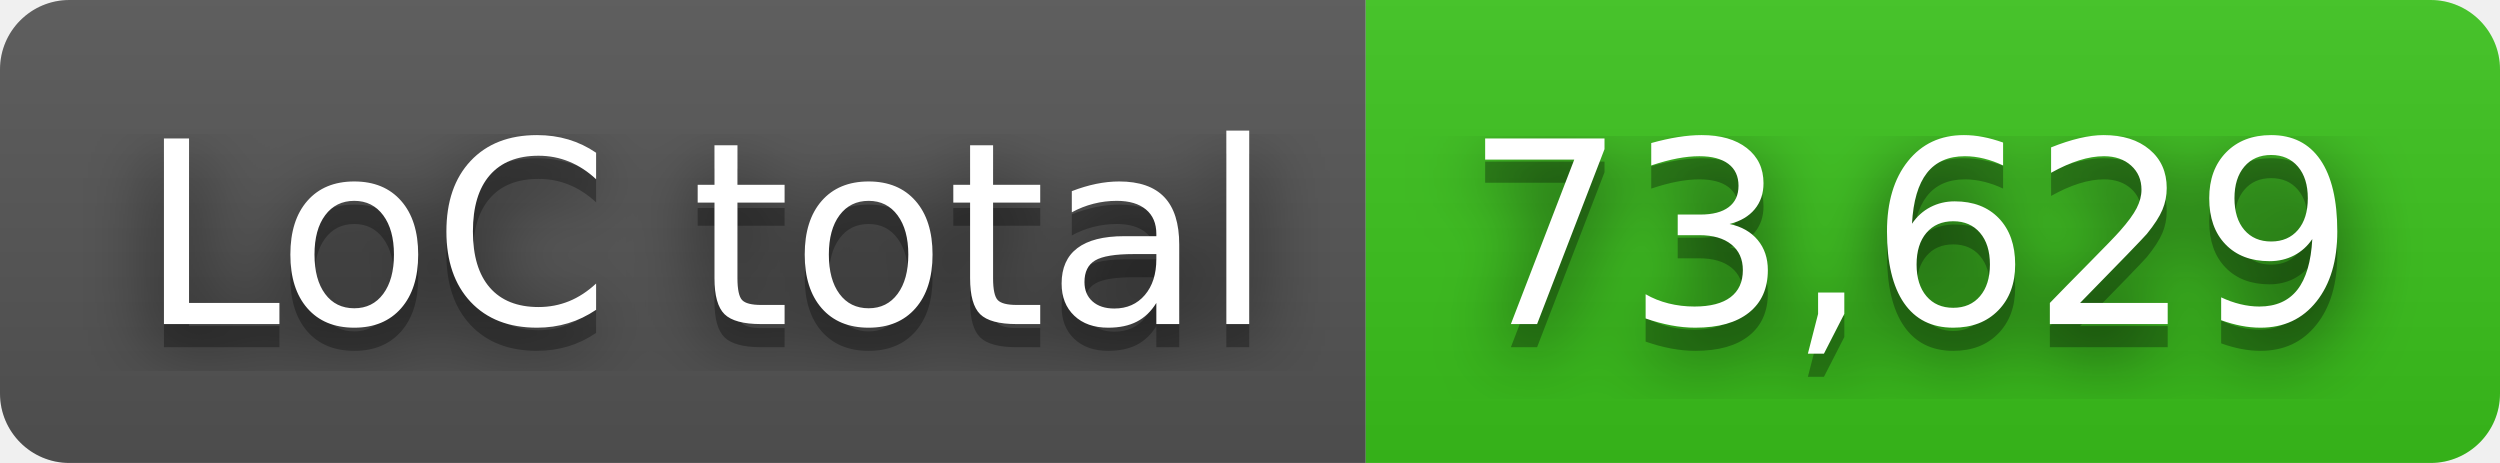
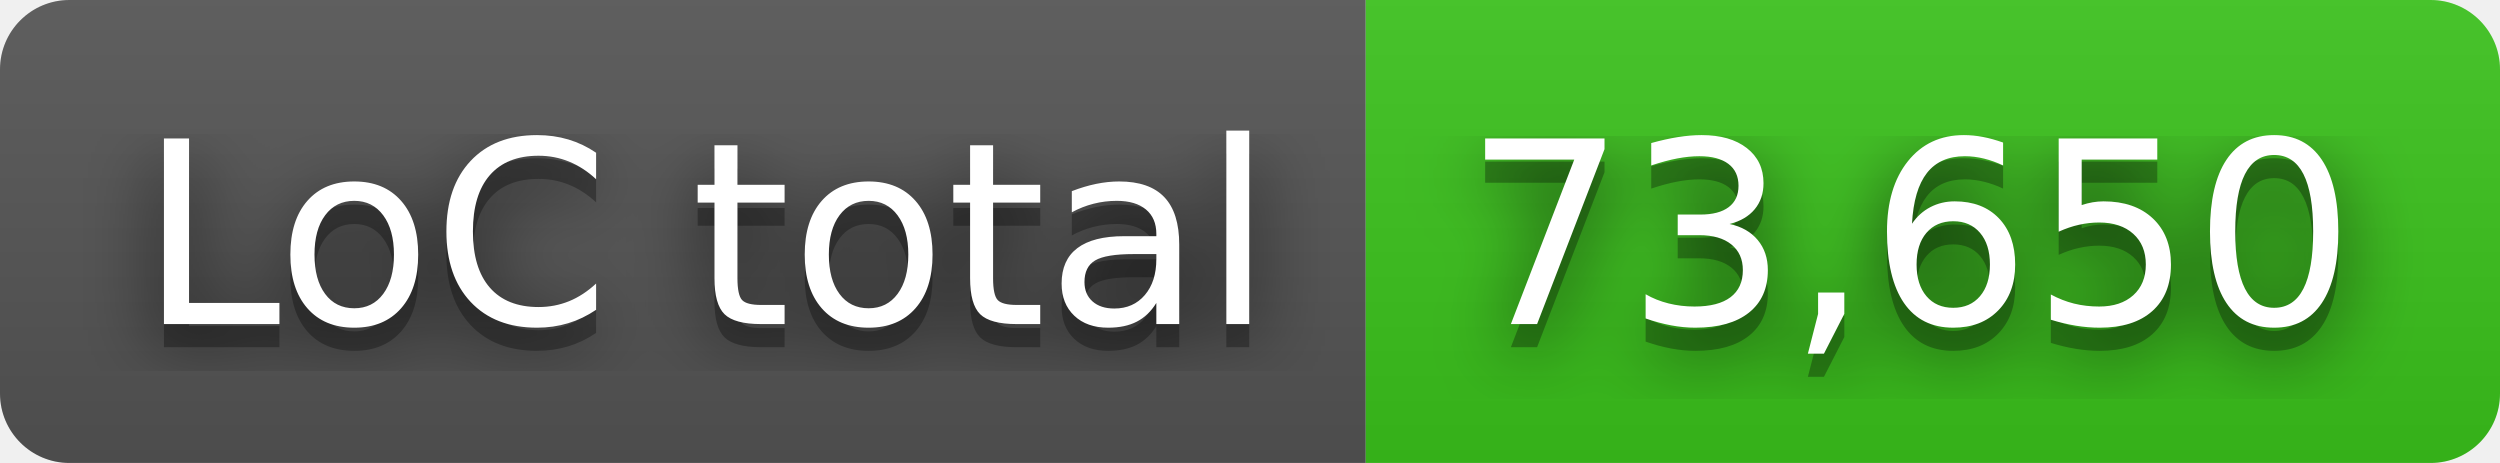
- <svg xmlns="http://www.w3.org/2000/svg" width="108" height="20" role="img" aria-label="LoC total: 73,629">
+ <svg xmlns="http://www.w3.org/2000/svg" width="108" height="20" role="img" aria-label="LoC total: 73,650">
  <filter id="blur">
    <feGaussianBlur in="SourceGraphic" stdDeviation="16" />
  </filter>
  <linearGradient id="s" x2="0" y2="100%">
    <stop offset="0" stop-color="#bbb" stop-opacity=".1" />
    <stop offset="1" stop-opacity=".1" />
  </linearGradient>
  <clipPath id="r">
    <rect width="108" height="20" rx="3" fill="#fff" />
  </clipPath>
  <g clip-path="url(#r)">
    <rect width="59" height="20" fill="#555" />
    <rect x="59" width="49" height="20" fill="#3bc41c" />
    <rect width="108" height="20" fill="url(#s)" />
  </g>
  <g fill="#fff" text-anchor="middle" font-family="Verdana,Geneva,DejaVu Sans,sans-serif" text-rendering="geometricPrecision" font-size="110">
    <text aria-hidden="true" x="305" y="150" fill="#010101" fill-opacity=".80" filter="url(#blur)" transform="scale(.1)" textLength="490">LoC total</text>
    <text aria-hidden="true" x="305" y="150" fill="#010101" fill-opacity=".3" transform="scale(.1)" textLength="490">LoC total</text>
    <text x="305" y="140" transform="scale(.1)" fill="#fff" textLength="490">LoC total</text>
-     <text aria-hidden="true" x="825" y="150" fill="#010101" fill-opacity=".80" filter="url(#blur)" transform="scale(.1)" textLength="390">73,629</text>
-     <text aria-hidden="true" x="825" y="150" fill="#010101" fill-opacity=".3" transform="scale(.1)" textLength="390">73,629</text>
-     <text x="825" y="140" transform="scale(.1)" fill="#fff" textLength="390">73,629</text>
+     <text aria-hidden="true" x="825" y="150" fill="#010101" fill-opacity=".80" filter="url(#blur)" transform="scale(.1)" textLength="390">73,650</text>
+     <text aria-hidden="true" x="825" y="150" fill="#010101" fill-opacity=".3" transform="scale(.1)" textLength="390">73,650</text>
+     <text x="825" y="140" transform="scale(.1)" fill="#fff" textLength="390">73,650</text>
  </g>
</svg>
